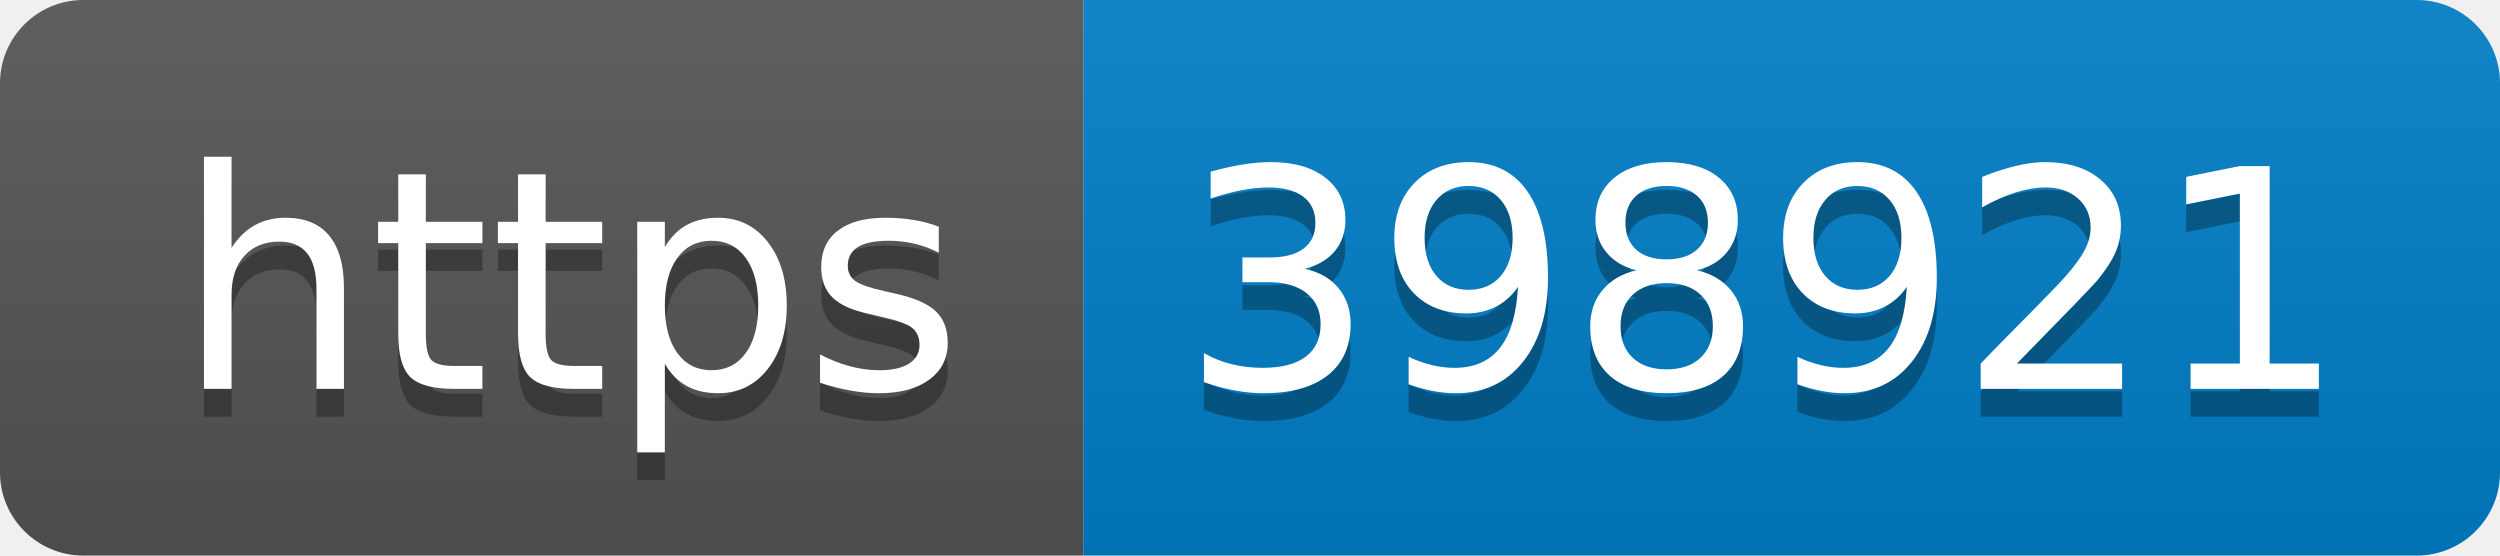
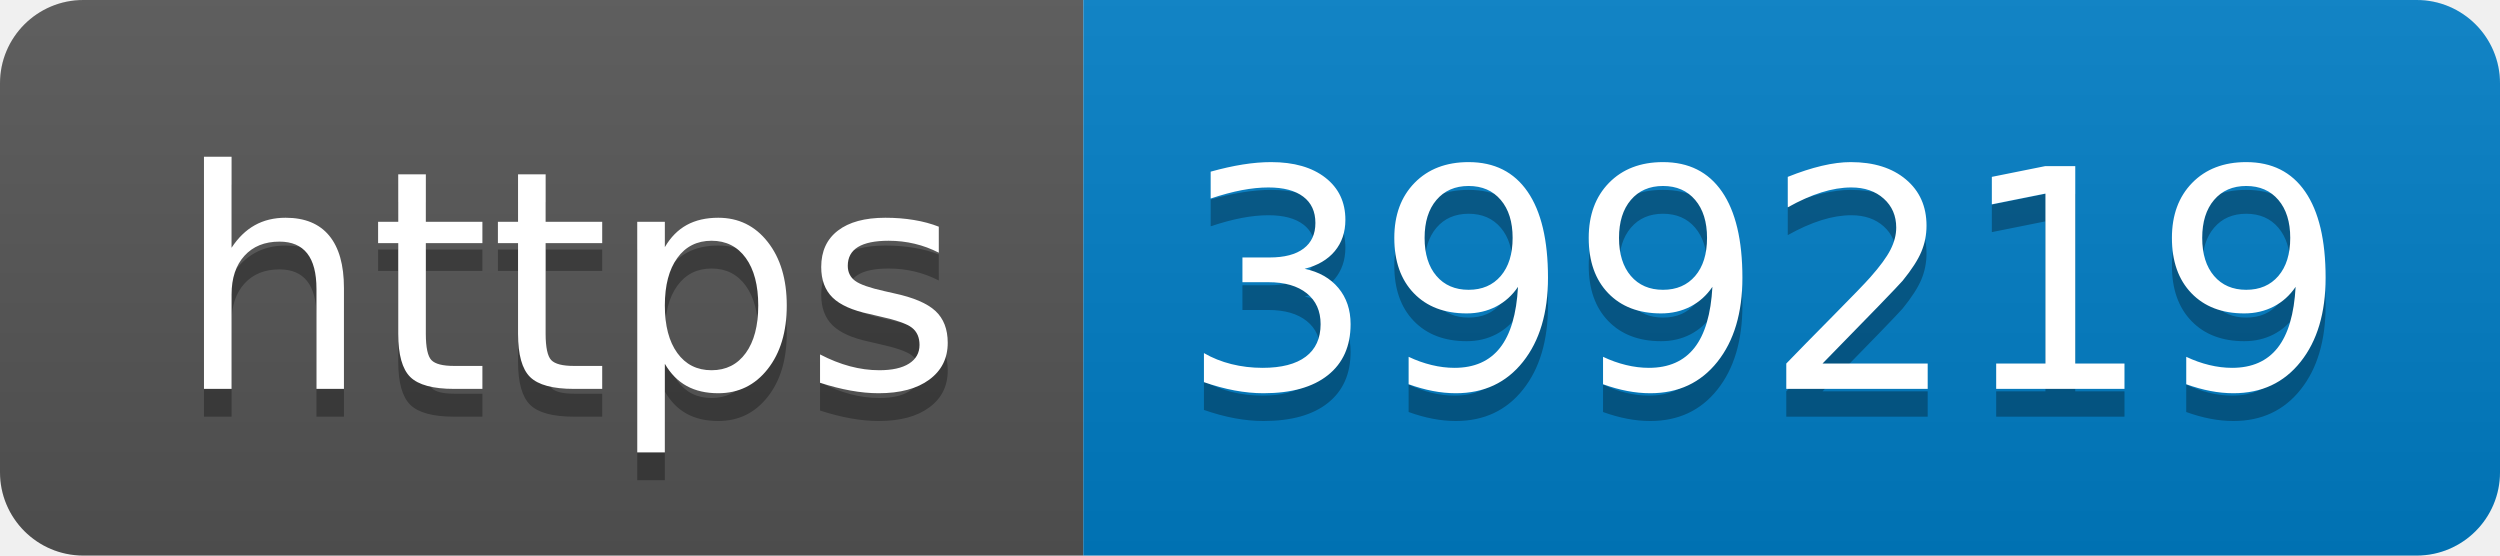
- <svg xmlns="http://www.w3.org/2000/svg" width="90" height="20" role="img" aria-label="https: 398921">
+ <svg xmlns="http://www.w3.org/2000/svg" width="90" height="20" role="img" aria-label="https: 399219">
  <linearGradient id="s" x2="0" y2="100%">
    <stop offset="0" stop-color="#bbb" stop-opacity=".1" />
    <stop offset="1" stop-opacity=".1" />
  </linearGradient>
  <clipPath id="r">
    <rect width="90" height="20" rx="3" fill="#fff" />
  </clipPath>
  <g clip-path="url(#r)">
    <rect width="39" height="20" fill="#555" />
    <rect x="39" width="51" height="20" fill="#007ec6" />
    <rect width="90" height="20" fill="url(#s)" />
  </g>
  <g fill="#fff" text-anchor="middle" font-family="Verdana,Geneva,DejaVu Sans,sans-serif" text-rendering="geometricPrecision" font-size="110">
    <text aria-hidden="true" x="205" y="150" fill="#010101" fill-opacity=".3" transform="scale(.1)" textLength="290">https</text>
    <text x="205" y="140" transform="scale(.1)" fill="#fff" textLength="290">https</text>
-     <text aria-hidden="true" x="635" y="150" fill="#010101" fill-opacity=".3" transform="scale(.1)" textLength="410">398921</text>
-     <text x="635" y="140" transform="scale(.1)" fill="#fff" textLength="410">398921</text>
+     <text aria-hidden="true" x="635" y="150" fill="#010101" fill-opacity=".3" transform="scale(.1)" textLength="410">399219</text>
+     <text x="635" y="140" transform="scale(.1)" fill="#fff" textLength="410">399219</text>
  </g>
</svg>
